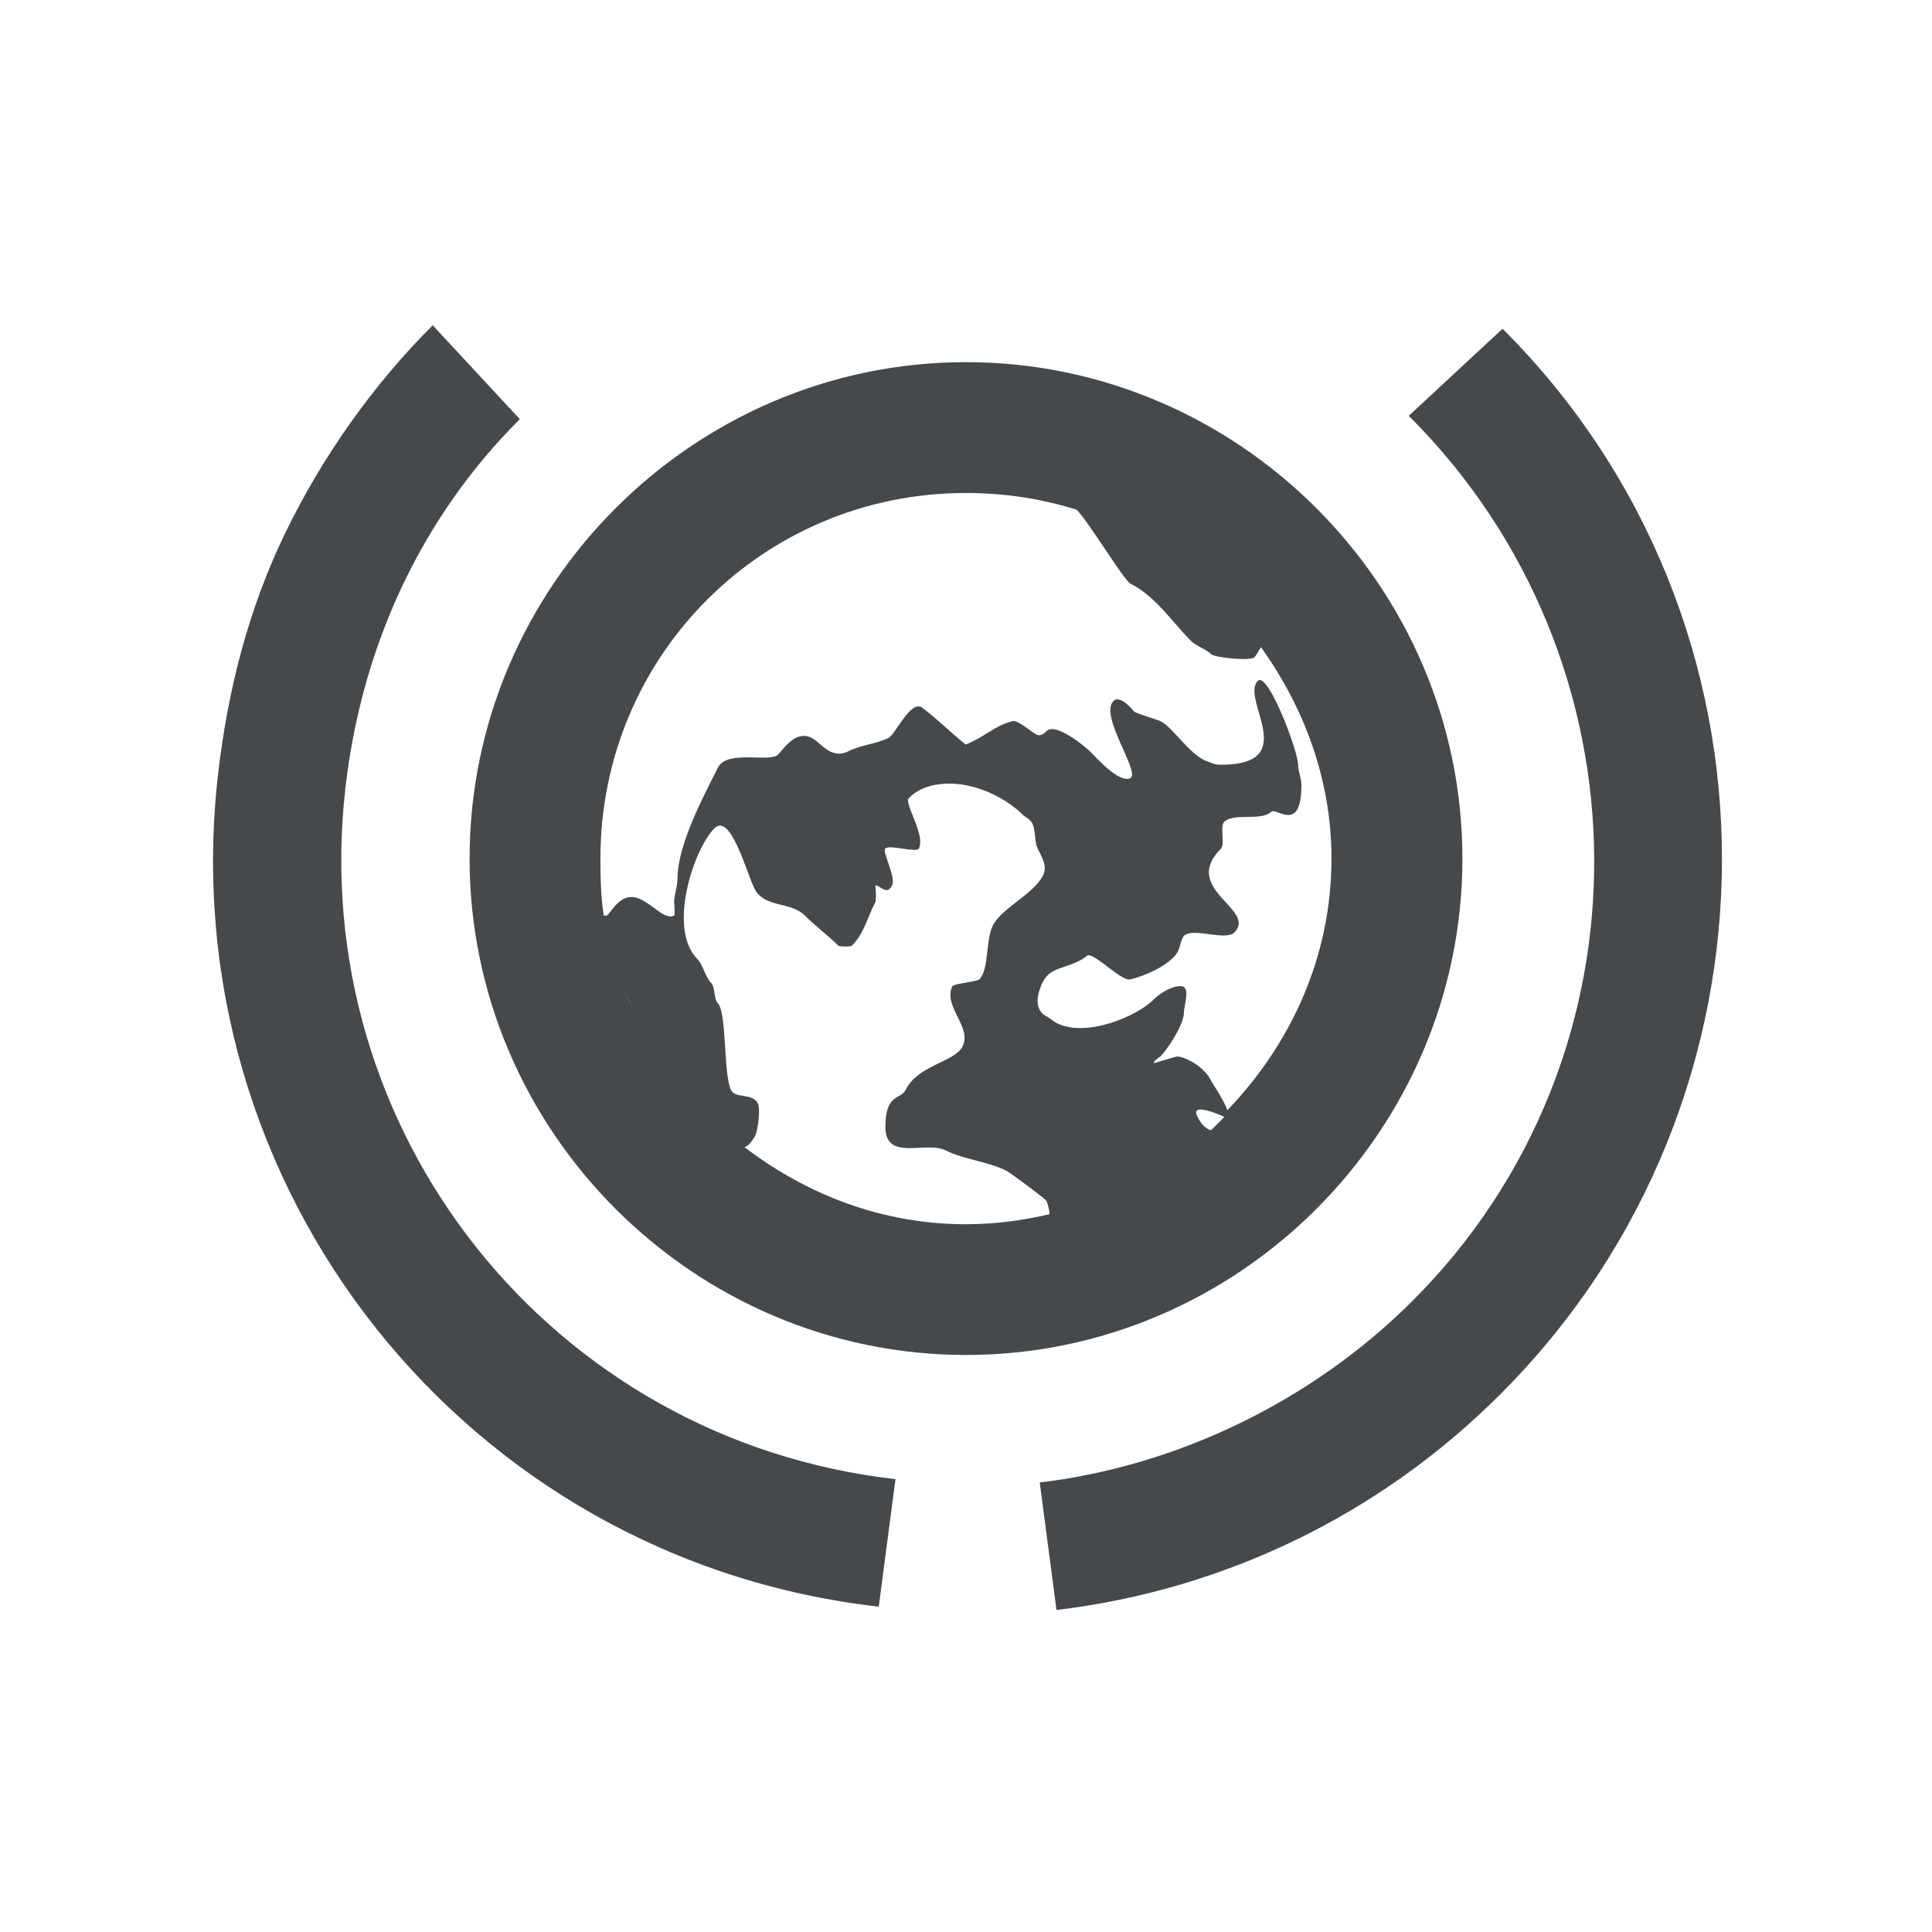
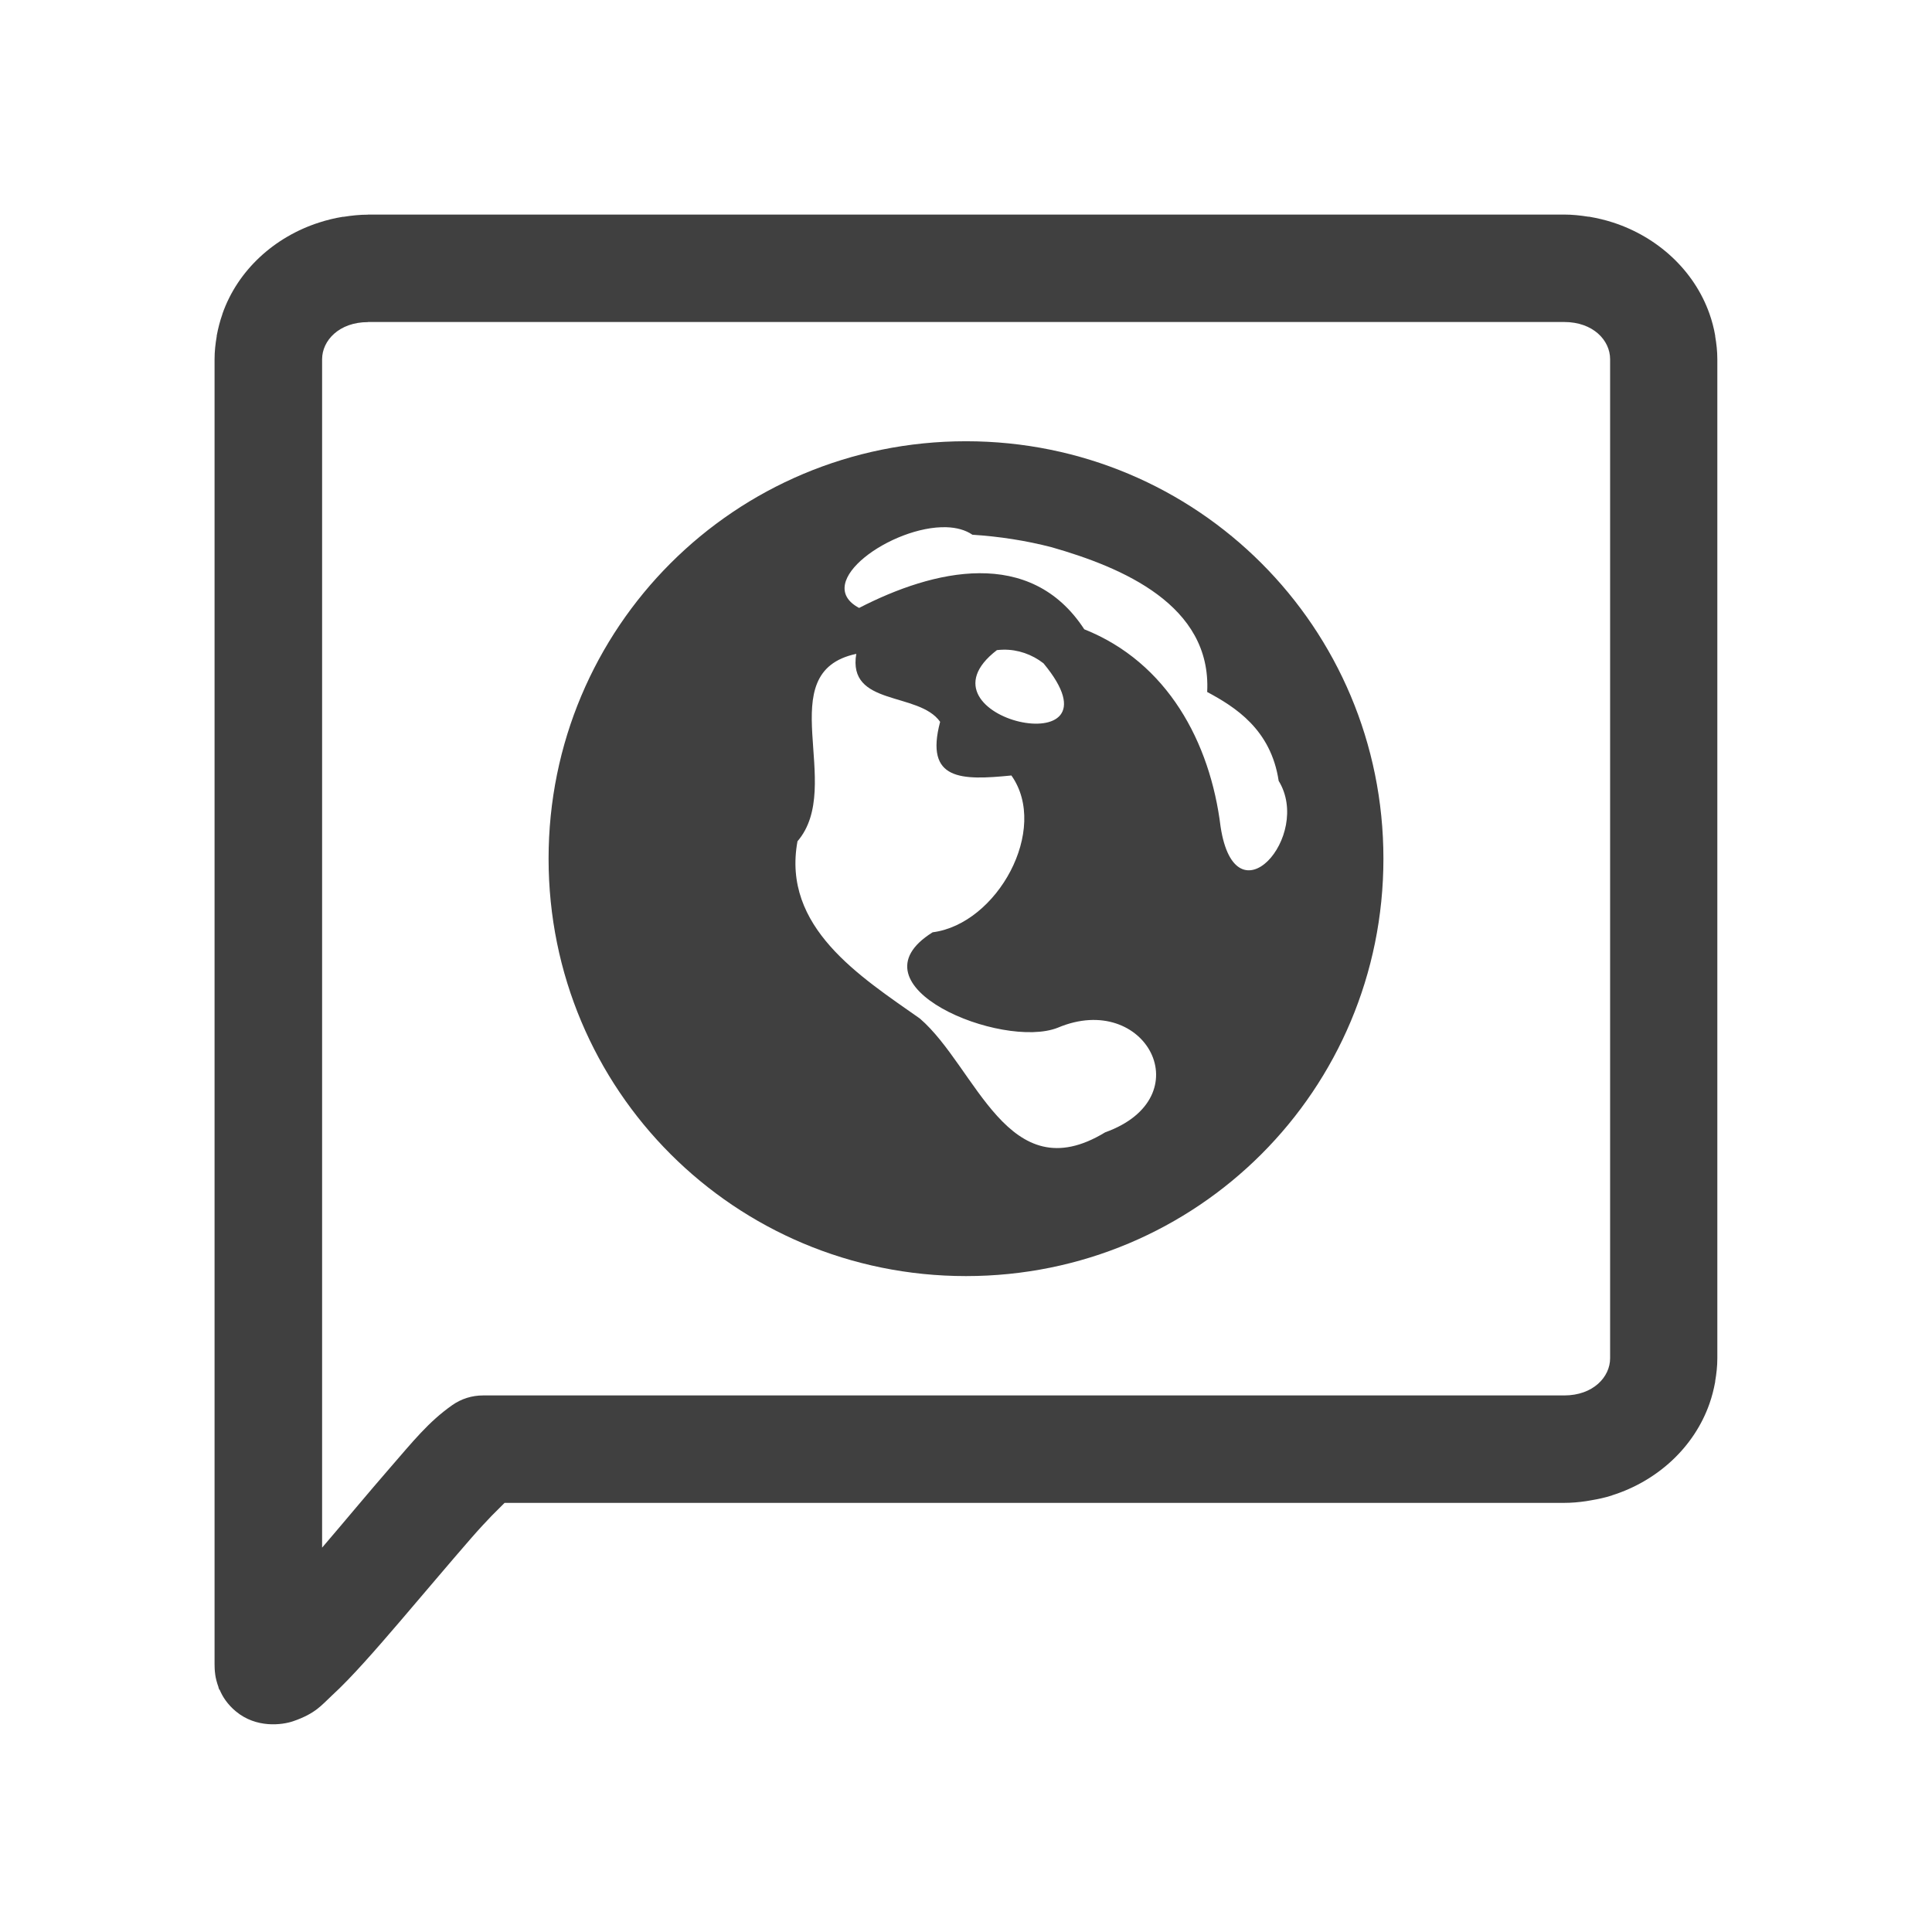
<svg xmlns="http://www.w3.org/2000/svg" id="d" width="18" height="18" version="1.1">
-   <defs id="c">
+   <defs>
    <style id="current-color-scheme" type="text/css">.ColorScheme-Text {color:#090d11;}.ColorScheme-Background{color:#ffffff;}</style>
  </defs>
-   <path id="b" class="ColorScheme-Background" d="m3.156 2.188c-0.658 0.658-1.164 1.393-1.562 2.219-0.399 0.826-0.676 1.732-0.781 2.656-0.514 4.509 2.739 8.611 7.25 9.125l0.125-1.188c-3.867-0.441-6.628-3.948-6.188-7.812 0.09-0.785 0.315-1.529 0.656-2.219 0.026-0.052 0.061-0.099 0.088-0.15 0.33-0.641 0.757-1.255 1.272-1.772l-0.859-0.859zm11.656 0-0.844 0.844c0.011 0.011 0.019 0.023 0.029 0.033l2e-3 -0.002c2.733 2.726 2.718 7.17 0 9.906l-0.031 0.031c-0.855 0.853-1.907 1.456-3.057 1.779-0.348 0.1-0.705 0.177-1.068 0.221l0.125 1.156c1.832-0.22 3.539-1.04 4.844-2.344 3.211-3.209 3.214-8.416 0-11.625zm-6.406 0.031c-2.188 0.222-4.016 1.661-4.803 3.627-0.019 0.05-0.037 0.101-0.055 0.152-0.074 0.202-0.138 0.409-0.189 0.621-0.042 0.177-0.077 0.355-0.104 0.537-0.04 0.276-0.068 0.557-0.068 0.844 0 3.205 2.604 5.812 5.812 5.812 3.209 0 5.812-2.607 5.812-5.812s-2.604-5.781-5.812-5.781c-0.201 0-0.398-0.02-0.594 0zm0.594 1.156c0.317 0 0.628 0.032 0.928 0.094 1.813 0.368 3.236 1.792 3.603 3.603 0.062 0.3 0.094 0.61 0.094 0.928 0 0.317-0.032 0.628-0.094 0.928-0.428 2.112-2.289 3.697-4.531 3.697-2.242 0-4.103-1.586-4.531-3.697-0.062-0.3-0.094-0.61-0.094-0.928 0-0.318 0.033-0.628 0.094-0.928 0.367-1.812 1.79-3.236 3.603-3.603 0.3-0.061 0.61-0.094 0.928-0.094zm0 1.219v0.031c-1.87 0-3.375 1.505-3.375 3.375 0 0.169 0.033 0.339 0.059 0.502 0.038-0.047 0.068-0.097 0.127-0.127 0.012-0.006 0.023 7.306e-4 0.035-0.002 0.011-0.008 0.017-0.023 0.029-0.029 0.161-0.08 0.293 0.178 0.404 0.182 0.008-0.013 0-0.105 0-0.119 0-0.07 0.031-0.144 0.031-0.219 0-0.32 0.252-0.785 0.375-1.031 0.085-0.176 0.483-0.046 0.562-0.125 0.061-0.061 0.166-0.229 0.312-0.156 0.087 0.043 0.179 0.207 0.344 0.125 0.119-0.06 0.259-0.067 0.375-0.125 0.062-0.031 0.207-0.359 0.312-0.281 0.136 0.102 0.273 0.239 0.406 0.344 0.19-0.078 0.264-0.175 0.438-0.219 3.089e-4 -7.67e-5 0.002 6.5e-5 0.002 0 0.045-0.011 0.184 0.107 0.219 0.125 0.043 0.02 0.078-0.017 0.092-0.031 4.349e-4 -4.364e-4 0.002 4.205e-4 0.002 0 0.09-0.085 0.373 0.155 0.406 0.188 0.051 0.051 0.234 0.251 0.344 0.246 0.022-0.013 0.02-0.036 0-0.09-0.063-0.168-0.257-0.493-0.156-0.594 0.006-0.006 0.017 4.979e-4 0.025 0 0.004-0.008-0.003-0.025 0.004-0.031 0.061-0.061 0.177 0.08 0.188 0.094 0.011 0.02 0.235 0.084 0.25 0.094 0.122 0.061 0.273 0.32 0.438 0.375 0.047 0.016 0.062 0.031 0.125 0.031 0.17 0 0.266-0.036 0.324-0.086 0.082-0.124 0.027-0.323-0.01-0.477-0.01-0.041-0.032-0.093-0.031-0.125 0-0.033 0.01-0.043 0.031-0.062 0.003-0.003 0.01 0.011 0.014 0.01 0.005-0.014 0.007-0.03 0.018-0.041 0.093-0.093 0.375 0.652 0.375 0.781 0 0.057 0.029 0.126 0.029 0.188 0 0.263-0.072 0.29-0.146 0.275-0.003 4.958e-4 -0.005 0.006-0.008 0.006-0.052 0-0.107-0.032-0.137-0.027-0.043 0.035-0.11 0.042-0.182 0.043-0.097 0.014-0.19 0.03-0.25 0.07-0.024 0.056 0.011 0.19-0.025 0.227-0.378 0.378 0.341 0.565 0.125 0.781-0.026 0.026-0.078 0.027-0.135 0.023-0.009 0.001-0.012 0.008-0.021 0.008-0.095 0-0.203-0.023-0.279-0.01-0.01 0.004-0.026 0.003-0.033 0.01-0.03 0.032-0.038 0.119-0.062 0.156-0.084 0.125-0.298 0.215-0.438 0.25-0.087 0.022-0.354-0.271-0.406-0.219-0.035 0.034-0.122 0.073-0.188 0.094-0.128 0.043-0.198 0.062-0.25 0.219-0.02 0.059-0.011 0.088 0 0.125 0.011 0.037 0.024 0.074 0.062 0.094 0.027 0.014 0.035 0.05 0.062 0.062 0.139 0.069 0.325 0.048 0.5 0 0.087-0.024 0.179-0.058 0.25-0.094 0.071-0.036 0.119-0.056 0.156-0.094 0.048-0.048 0.161-0.125 0.25-0.125 0.006 0 0.007 0.005 0.012 0.006 0.006-6.792e-4 0.013-0.006 0.02-0.006 0.099 0 0.031 0.181 0.031 0.25 0 0.107-0.145 0.322-0.211 0.393 0.056-0.008 0.109-0.018 0.117-0.018 0.037 0 0.11 0.036 0.182 0.088 0.002 9.799e-4 0.002 9.501e-4 0.004 0.002 0.049 0.036 0.1 0.076 0.127 0.129 0.009 0.012 0.025 0.018 0.031 0.031 0.018 0.036 0.099 0.156 0.145 0.258 0.581-0.607 0.949-1.413 0.949-2.32 0-0.734-0.227-1.413-0.625-1.969-0.026 0.036-0.044 0.076-0.062 0.094-0.001 0.001-0.012-0.001-0.014 0-0.018 0.023-0.039 0.052-0.049 0.062-0.034 0.034-0.339 0.002-0.375-0.031-0.045-0.045-0.136-0.105-0.188-0.156-0.163-0.163-0.334-0.386-0.562-0.5-0.059-0.03-0.391-0.579-0.5-0.688 0.032 0.01 0.065 0.019 0.098 0.027-0.008-0.011-0.02-0.026-0.027-0.035-0.338-0.121-0.69-0.211-1.07-0.211zm-0.281 2.719c-0.093 0.018-0.178 0.053-0.25 0.125-0.047 0.048 0.158 0.341 0.094 0.469-0.022 0.044-0.274-0.039-0.312 0-0.033 0.032 0.102 0.265 0.062 0.344-0.039 0.079-0.084 0.038-0.125 0.016 0.002 0.021 0.012 0.118 0 0.141-0.083 0.166-0.106 0.293-0.219 0.406-2e-3 2e-3 -0.021-0.001-0.031 0-0.006 0.01-0.115 0.01-0.125 0-0.091-0.091-0.224-0.191-0.312-0.281-0.135-0.134-0.378-0.069-0.469-0.25-0.054-0.108-0.146-0.422-0.25-0.539-0.031-0.019-0.062-0.024-0.094 0.008-0.189 0.189-0.404 0.877-0.125 1.156 0.048 0.048 0.043 0.2 0.094 0.25 0.04 0.04 0.028 0.152 0.062 0.188 0.086 0.086 0.053 0.637 0.125 0.781 0.041 0.082 0.231 0.025 0.281 0.125 0.026 0.052-0.029 0.236-0.062 0.281-0.012 0.018-0.017 0.014-0.027 0.027-0.003 9e-3 -4.149e-4 0.03-0.004 0.035-0.036 0.054-0.053 0.063-0.074 0.074 0.571 0.44 1.267 0.738 2.043 0.738 0.167 0 0.323-0.034 0.482-0.059 0.098-0.02 0.195-0.042 0.291-0.064-0.005-0.035-0.01-0.069-0.023-0.096-0.01-0.019-0.334-0.261-0.375-0.281-0.168-0.084-0.39-0.102-0.562-0.188-0.184-0.092-0.562 0.109-0.562-0.219 0-0.021 0.005-0.029 0.006-0.047-4.709e-4 -0.007-0.006-0.008-0.006-0.016 0-0.154 0.019-0.218 0.062-0.25 0.043-0.032 0.102-0.018 0.125-0.062 0.029-0.058 0.077-0.089 0.125-0.125 0.042-0.031 0.111-0.102 0.156-0.125 0.053-0.025 0.113-0.037 0.156-0.062 0.043-0.025 0.076-0.057 0.094-0.094 0.019-0.037 0.014-0.074 0.008-0.111-0.037-0.139-0.171-0.282-0.102-0.42 0.011-0.022 0.23-0.074 0.25-0.094 0.09-0.09 0.06-0.337 0.125-0.469 0.083-0.166 0.381-0.294 0.469-0.469 0.049-0.098-0.036-0.204-0.062-0.281-0.012-0.053-0.013-0.103-0.031-0.156-0.018-0.054-0.072-0.103-0.094-0.125-0.059-0.059-0.148-0.097-0.229-0.143-0.059-0.027-0.119-0.054-0.178-0.076-0.035-0.014-0.059-0.029-0.086-0.043-0.026-0.006-0.052-0.016-0.078-0.02-0.007 0.001-0.014 0-0.023 0-0.074-0.01-0.151-0.013-0.219 0zm2.438 3.031c-0.016 9e-3 -0.018 0.026 0 0.062 0.01 0.01 0.017 0.024 0.031 0.031 0.028 0.015 0.058 0.023 0.094 0.031 0.029-0.026 0.053-0.053 0.08-0.08-0.072-0.029-0.169-0.066-0.205-0.045z" style="fill-opacity:.5;fill:currentColor" />
-   <path id="e" class="ColorScheme-Text" d="m4.031 3.031c-0.562 0.561-1.034 1.233-1.375 1.938-0.341 0.704-0.535 1.462-0.625 2.25-0.439 3.841 2.303 7.312 6.156 7.75l0.156-1.188c-3.208-0.365-5.491-3.24-5.125-6.438 0.149-1.306 0.693-2.508 1.625-3.438l-0.812-0.875zm9.969 0.031-0.875 0.812c2.283 2.276 2.314 5.974 0.031 8.25-0.924 0.921-2.171 1.532-3.469 1.688l0.156 1.188c1.565-0.187 3.011-0.889 4.125-2l0.031-0.031c2.718-2.736 2.733-7.181 0-9.906zm-5 0.312c-2.538 0-4.625 2.086-4.625 4.625 0 2.539 2.087 4.625 4.625 4.625s4.625-2.086 4.625-4.625c0-2.539-2.087-4.625-4.625-4.625zm0 1.219c0.36 0 0.707 0.054 1.031 0.156 0.111 0.111 0.44 0.657 0.5 0.688 0.233 0.116 0.396 0.365 0.562 0.531 0.053 0.053 0.142 0.079 0.188 0.125 0.037 0.037 0.372 0.066 0.406 0.031 0.018-0.018 0.036-0.058 0.062-0.094 0.398 0.558 0.656 1.228 0.656 1.969 0 0.92-0.382 1.732-0.969 2.344-0.041-0.108-0.137-0.242-0.156-0.281-0.067-0.133-0.249-0.219-0.312-0.219-0.015 0-0.219 0.065-0.219 0.062 0-0.024 0.046-0.05 0.062-0.062 0.062-0.061 0.219-0.295 0.219-0.406 0-0.069 0.068-0.25-0.031-0.25-0.09 0-0.201 0.074-0.25 0.125-0.152 0.153-0.624 0.36-0.906 0.219-0.027-0.014-0.067-0.05-0.094-0.062-0.08-0.041-0.103-0.13-0.062-0.25 0.052-0.157 0.122-0.176 0.25-0.219 0.065-0.021 0.153-0.06 0.188-0.094 0.052-0.052 0.319 0.241 0.406 0.219 0.139-0.035 0.354-0.125 0.438-0.25 0.024-0.037 0.032-0.125 0.062-0.156 0.081-0.082 0.387 0.051 0.469-0.031 0.216-0.216-0.503-0.403-0.125-0.781 0.04-0.04-0.012-0.211 0.031-0.25 0.088-0.087 0.342-0.004 0.438-0.094 0.045-0.045 0.281 0.209 0.281-0.25 0-0.062-0.031-0.13-0.031-0.188 0-0.129-0.282-0.874-0.375-0.781-0.167 0.167 0.412 0.781-0.344 0.781-0.063 0-0.078-0.015-0.125-0.031-0.165-0.055-0.316-0.314-0.438-0.375-0.015-0.01-0.239-0.074-0.25-0.094-0.01-0.014-0.127-0.155-0.188-0.094-0.137 0.137 0.257 0.668 0.156 0.719-0.102 0.051-0.319-0.194-0.375-0.25-0.033-0.033-0.318-0.276-0.406-0.188-0.014 0.014-0.05 0.053-0.094 0.031-0.036-0.018-0.173-0.136-0.219-0.125-0.173 0.044-0.247 0.14-0.438 0.219-0.133-0.105-0.27-0.242-0.406-0.344-0.105-0.078-0.251 0.25-0.312 0.281-0.116 0.058-0.256 0.065-0.375 0.125-0.164 0.082-0.257-0.082-0.344-0.125-0.147-0.073-0.252 0.095-0.312 0.156-0.079 0.079-0.477-0.051-0.562 0.125-0.123 0.246-0.375 0.711-0.375 1.031 0 0.075-0.031 0.149-0.031 0.219 0 0.015 0.01 0.12 0 0.125-0.12 0.061-0.289-0.246-0.469-0.156-0.072 0.037-0.105 0.1-0.156 0.156-1.451e-4 -9.26e-4 -0.031 9.263e-4 -0.031 0-0.027-0.174-0.031-0.349-0.031-0.531 0-1.89 1.516-3.406 3.406-3.406zm1.094 0.188c0.126 0.042 0.256 0.069 0.375 0.125-0.117-0.056-0.251-0.083-0.375-0.125zm-1.375 2.531c0.28-0.054 0.621 0.089 0.812 0.281 0.022 0.022 0.074 0.039 0.094 0.094 0.018 0.054 0.018 0.134 0.031 0.188 0.026 0.078 0.113 0.181 0.062 0.281-0.088 0.175-0.386 0.303-0.469 0.469-0.067 0.134-0.033 0.408-0.125 0.5-0.02 0.02-0.239 0.041-0.25 0.062-0.094 0.186 0.185 0.38 0.094 0.562-0.074 0.149-0.413 0.169-0.531 0.406-0.046 0.092-0.188 0.03-0.188 0.344 0 0.327 0.378 0.127 0.562 0.219 0.173 0.086 0.395 0.104 0.562 0.188 0.041 0.02 0.365 0.262 0.375 0.281 0.017 0.035 0.026 0.076 0.031 0.125-0.251 0.059-0.511 0.094-0.781 0.094-0.782 0-1.489-0.28-2.062-0.719 0.031-0.009 0.049-0.026 0.094-0.094 0.031-0.046 0.057-0.26 0.031-0.312-0.051-0.102-0.208-0.041-0.25-0.125-0.073-0.147-0.037-0.725-0.125-0.812-0.036-0.037-0.021-0.147-0.062-0.188-0.051-0.051-0.077-0.17-0.125-0.219-0.284-0.284-0.035-1.026 0.156-1.219 0.152-0.152 0.3 0.413 0.375 0.562 0.091 0.181 0.334 0.116 0.469 0.25 0.089 0.09 0.221 0.19 0.312 0.281 0.01 0.01 0.119 0.01 0.125 0 0.115-0.115 0.134-0.237 0.219-0.406 0.013-0.025 0-0.156 0-0.156 0.049 0 0.107 0.099 0.156 0 0.04-0.079-0.096-0.312-0.062-0.344 0.039-0.039 0.291 0.044 0.312 0 0.064-0.128-0.141-0.421-0.094-0.469 0.072-0.072 0.157-0.107 0.25-0.125zm-2.906 1.906c0.042 0.107 0.104 0.212 0.156 0.312-0.052-0.104-0.115-0.202-0.156-0.312zm5.344 1.125c0.043-0.025 0.184 0.034 0.25 0.062-0.042 0.042-0.081 0.085-0.125 0.125-0.059-0.016-0.099-0.072-0.125-0.125-0.018-0.036-0.016-0.053 0-0.062z" style="fill-opacity:.75;fill:currentColor" />
+   <path class="ColorScheme-Background" d="m2.602 1c-0.881 0-1.599 0.732-1.602 1.611l-0.035 13.887c-3.7736e-4 0.146 0.082 0.401 0.277 0.527s0.365 0.107 0.475 0.088c0.219-0.038 0.347-0.115 0.51-0.207 0.326-0.184 0.71-0.457 1.113-0.746 0.403-0.289 0.82-0.592 1.158-0.814 0.169-0.111 0.321-0.203 0.428-0.258 0.08-0.041 0.152-0.051 0.131-0.053l10.344-0.035c0.879-3e-3 1.6-0.732 1.6-1.613v-10.773c0-0.882-0.72-1.613-1.602-1.613h-12.797zm0.826 1h11.145c0.157 0 0.309 0.026 0.453 0.072h0.373c0.3 0 0.529 0.229 0.529 0.541v0.311c0.046 0.132 0.072 0.274 0.072 0.422v9.309c0 0.148-0.026 0.29-0.072 0.422v0.311c0 0.312-0.229 0.54-0.531 0.541l-0.375 2e-3c-0.143 0.045-0.294 0.07-0.449 0.07h-9.826c-0.02 0.005-0.042 9e-3 -0.061 0.016-0.059 0.058-0.151 0.146-0.299 0.316-0.201 0.231-0.439 0.514-0.666 0.779-0.227 0.265-0.437 0.507-0.629 0.684-0.096 0.088-0.15 0.166-0.359 0.238-0.105 0.036-0.345 0.067-0.535-0.092-0.079-0.066-0.122-0.135-0.15-0.201-0.003 0.002-0.007 0.004-0.01 0.006v-0.027c-0.032-0.086-0.037-0.165-0.037-0.219v-12.154c0-0.148 0.026-0.289 0.072-0.42v-0.311c8.115e-4 -0.314 0.229-0.543 0.529-0.543h0.373c0.144-0.046 0.296-0.072 0.453-0.072zm5.572 1c-2.755 0-5 2.245-5 5s2.245 5 5 5 5-2.245 5-5-2.245-5-5-5zm0 1.111c2.154 0 3.889 1.734 3.889 3.889s-1.734 3.889-3.889 3.889-3.889-1.734-3.889-3.889 1.734-3.889 3.889-3.889zm-0.182 0.801c-0.501-0.015-1.259 0.514-0.812 0.752 0.693-0.357 1.595-0.571 2.098 0.199 0.772 0.308 1.172 1.049 1.27 1.84 0.139 0.905 0.856 0.085 0.541-0.428-0.072-0.481-0.407-0.689-0.666-0.828 0.042-0.81-0.794-1.161-1.447-1.348-0.242-0.064-0.491-0.102-0.74-0.117-0.066-0.045-0.149-0.068-0.242-0.07zm0.529 1.141c-0.019 3.7e-4 -0.039 0.001-0.059 0.004-0.831 0.638 1.243 1.098 0.434 0.123-0.106-0.083-0.24-0.13-0.375-0.127zm-1.369 0.037c-0.806 0.172-0.101 1.228-0.547 1.746-0.148 0.801 0.584 1.261 1.141 1.652 0.527 0.457 0.818 1.613 1.725 1.06 0.906-0.325 0.38-1.322-0.441-0.975-0.517 0.205-1.968-0.387-1.166-0.889 0.603-0.077 1.09-0.958 0.734-1.461-0.464 0.046-0.81 0.05-0.664-0.5-0.2-0.284-0.866-0.141-0.781-0.635z" style="fill-opacity:.5;fill:currentColor" />
+   <path d="m3.428 2c-0.077 0-0.152 0.008-0.227 0.02-0.003 3.916e-4 -0.005-4.042e-4 -0.008 0-0.074 0.012-0.148 0.03-0.219 0.053-0.418 0.134-0.76 0.445-0.902 0.852v0.002c-0.023 0.065-0.04 0.132-0.053 0.201-3.34e-4 0.002 3.259e-4 0.004 0 0.006-0.012 0.069-0.02 0.14-0.02 0.213v12.154c0 0.027 5.808e-4 0.06 0.006 0.098v2e-3c0.005 0.037 0.016 0.077 0.031 0.119v0.004c0.003 0.007 0.005 0.013 0.008 0.02 0 0 0.002-2e-3 0.002-2e-3 0.014 0.033 0.032 0.068 0.057 0.102s0.054 0.067 0.094 0.1c0.19 0.159 0.431 0.128 0.535 0.092 0.209-0.072 0.264-0.15 0.359-0.238 0.096-0.088 0.196-0.193 0.301-0.309 0.105-0.116 0.215-0.243 0.328-0.375 0.227-0.265 0.465-0.548 0.666-0.779 0.082-0.094 0.144-0.16 0.195-0.213 0.045-0.046 0.076-0.077 0.104-0.104 0.004-0.004 0.012-0.012 0.016-0.016h9.871c0.07 0 0.137-6e-3 0.205-0.016 0.016-0.002 0.031-0.005 0.047-0.008 0.065-0.011 0.131-0.025 0.193-0.045 0.001-4.35e-4 0.003-0.002 0.004-2e-3 0.42-0.133 0.763-0.446 0.906-0.854 0.023-0.065 0.04-0.133 0.053-0.203v-2e-3c2.19e-4 -0.001-2.16e-4 -0.003 0-0.004 0.012-0.069 0.02-0.14 0.02-0.213v-9.309c0-0.073-0.008-0.144-0.02-0.213-2.14e-4 -0.001 2.17e-4 -0.003 0-0.004v-0.002c-0.012-0.07-0.03-0.138-0.053-0.203-0.143-0.406-0.485-0.718-0.902-0.852-0.071-0.023-0.144-0.04-0.219-0.053-0.001-2.021e-4 -0.003 1.99e-4 -0.004 0-0.001-2.07e-4 -0.003 2.038e-4 -0.004 0-0.074-0.012-0.15-0.02-0.227-0.02h-11.145zm0 1h11.145c0.27 0 0.428 0.171 0.428 0.346v9.309c0 0.174-0.158 0.346-0.428 0.346h-10.072c-0.103-2.33e-4 -0.203 0.031-0.287 0.09-0.221 0.155-0.367 0.339-0.58 0.584-0.201 0.231-0.423 0.499-0.633 0.744v-11.072c0-0.174 0.158-0.346 0.428-0.346zm5.572 1.111c-2.154 0-3.889 1.734-3.889 3.889s1.734 3.889 3.889 3.889 3.889-1.734 3.889-3.889-1.734-3.889-3.889-3.889zm-0.182 0.801c0.093 0.003 0.176 0.025 0.242 0.07 0.249 0.016 0.498 0.054 0.74 0.117 0.653 0.187 1.489 0.537 1.447 1.348 0.259 0.139 0.594 0.348 0.666 0.828 0.315 0.513-0.402 1.333-0.541 0.428-0.097-0.791-0.497-1.532-1.27-1.84-0.503-0.771-1.405-0.556-2.098-0.199-0.446-0.238 0.311-0.767 0.812-0.752zm0.529 1.141c0.135-0.003 0.269 0.044 0.375 0.127 0.809 0.975-1.265 0.515-0.434-0.123 0.019-0.002 0.039-0.004 0.059-0.004zm-1.369 0.037c-0.085 0.494 0.581 0.351 0.781 0.635-0.146 0.55 0.2 0.546 0.664 0.5 0.355 0.502-0.132 1.384-0.734 1.461-0.802 0.501 0.649 1.094 1.166 0.889 0.821-0.347 1.347 0.65 0.441 0.975-0.907 0.552-1.198-0.604-1.725-1.06-0.557-0.392-1.288-0.851-1.141-1.652 0.445-0.518-0.26-1.574 0.547-1.746z" style="fill-opacity:.75;fill:currentColor" />
</svg>
